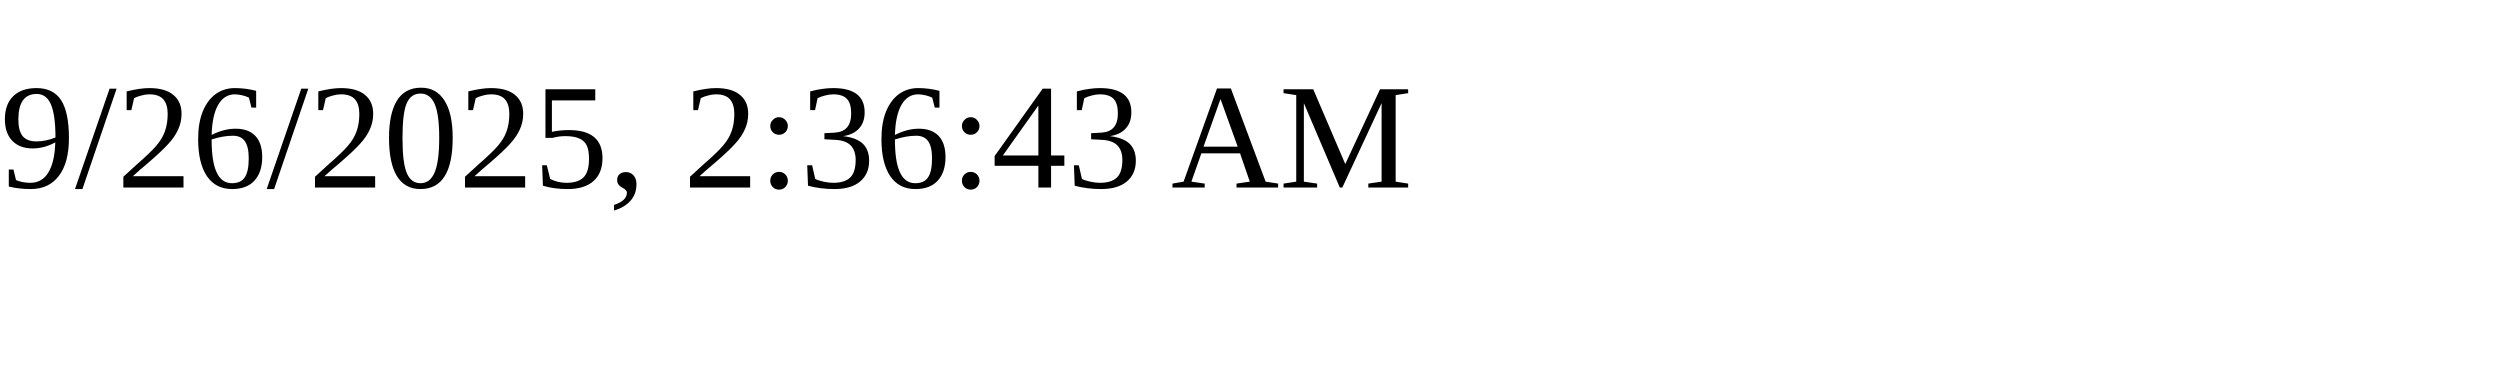
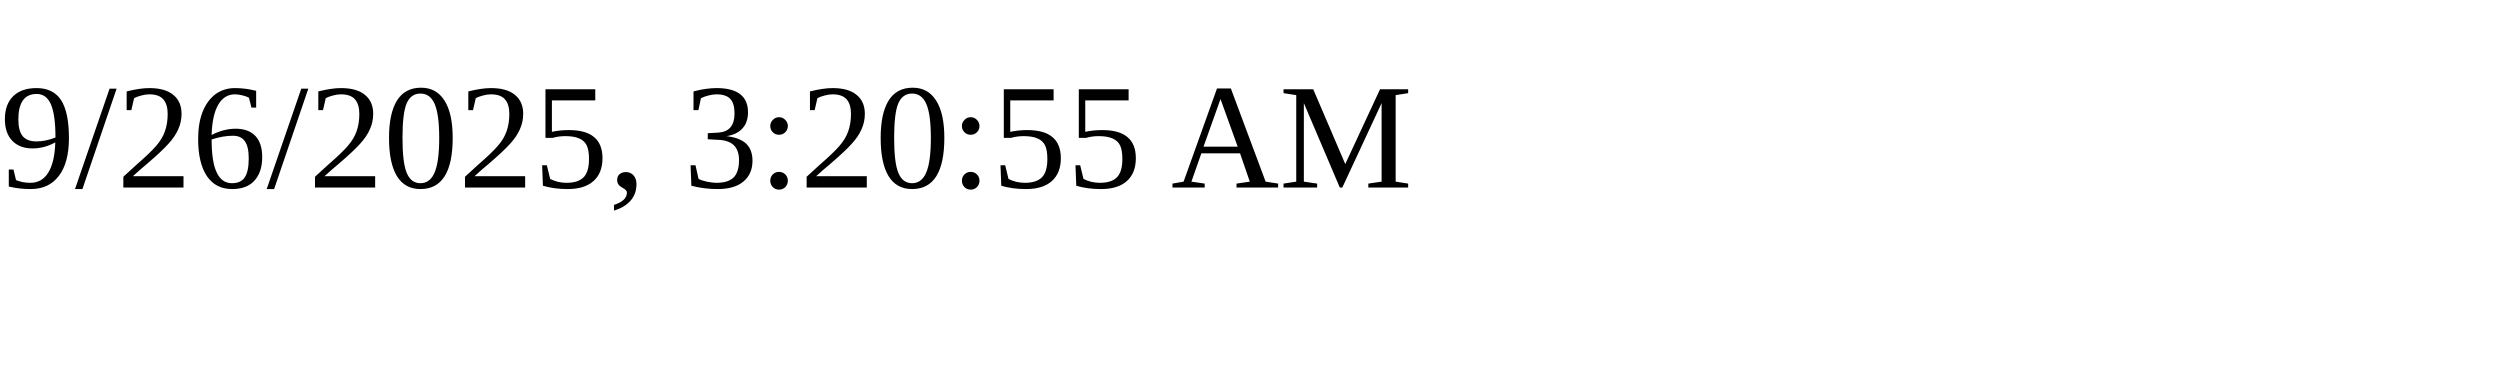
<svg xmlns="http://www.w3.org/2000/svg" height="30" width="200">
-   <text x="0" y="15">9/26/2025, 2:36:43 AM</text>
+   <text x="0" y="15">9/26/2025, 3:20:55 AM</text>
</svg>
